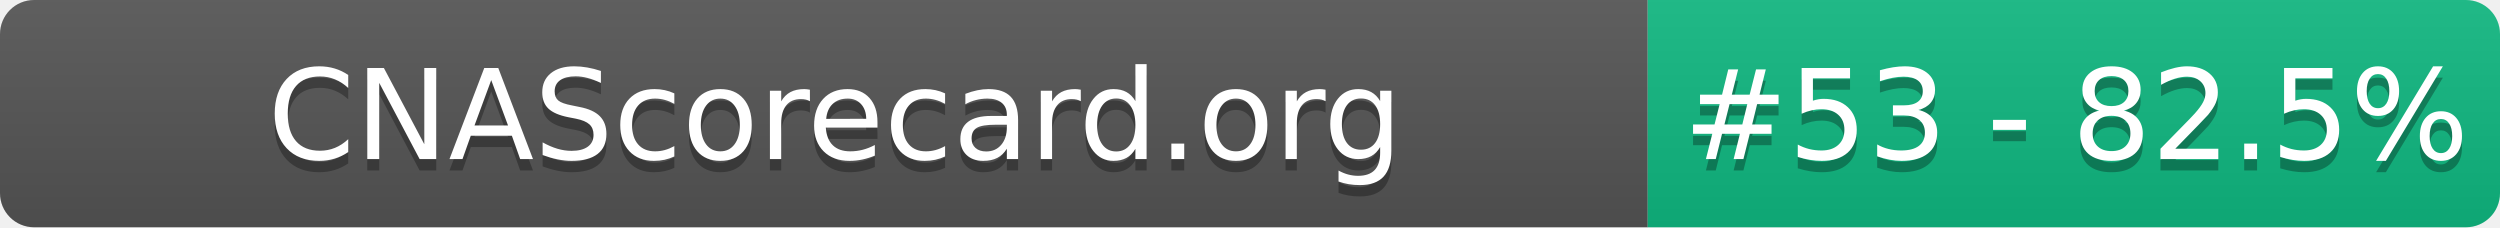
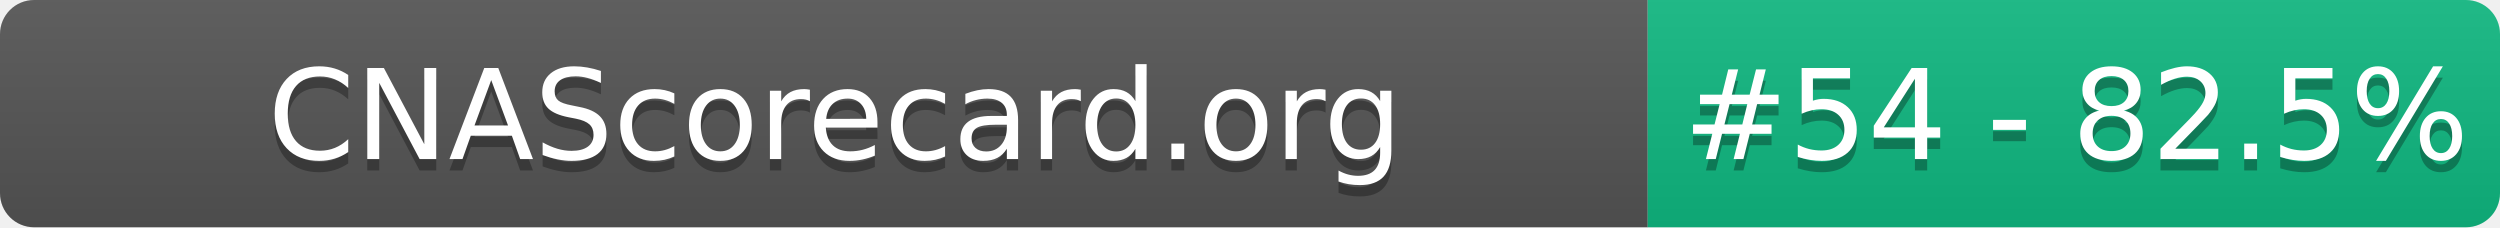
- <svg xmlns="http://www.w3.org/2000/svg" width="220" height="20" role="img" aria-label="CNAScorecard.org: #53 - 82.5%">
+ <svg xmlns="http://www.w3.org/2000/svg" width="220" height="20" role="img" aria-label="CNAScorecard.org: #54 - 82.5%">
  <linearGradient id="s" x2="0" y2="100%">
    <stop offset="0" stop-color="#bbb" stop-opacity=".1" />
    <stop offset="1" stop-opacity=".1" />
  </linearGradient>
  <clipPath id="r">
    <rect width="220" height="20" rx="3" fill="#fff" />
  </clipPath>
  <g clip-path="url(#r)">
    <rect width="145" height="20" fill="#555" />
    <rect x="145" width="75" height="20" fill="#10B981" />
    <rect width="220" height="20" fill="url(#s)" />
  </g>
  <g fill="#fff" text-anchor="middle" font-family="Verdana,Geneva,DejaVu Sans,sans-serif" text-rendering="geometricPrecision" font-size="110">
    <text aria-hidden="true" x="735" y="150" fill="#010101" fill-opacity=".3" transform="scale(.1)" textLength="1350">CNAScorecard.org</text>
    <text x="735" y="140" transform="scale(.1)" fill="#fff" textLength="1350">CNAScorecard.org</text>
-     <text aria-hidden="true" x="1827" y="150" fill="#010101" fill-opacity=".3" transform="scale(.1)" textLength="605">#53 - 82.5%</text>
-     <text x="1827" y="140" transform="scale(.1)" fill="#fff" textLength="605">#53 - 82.5%</text>
+     <text aria-hidden="true" x="1827" y="150" fill="#010101" fill-opacity=".3" transform="scale(.1)" textLength="605">#54 - 82.5%</text>
+     <text x="1827" y="140" transform="scale(.1)" fill="#fff" textLength="605">#54 - 82.5%</text>
  </g>
</svg>
